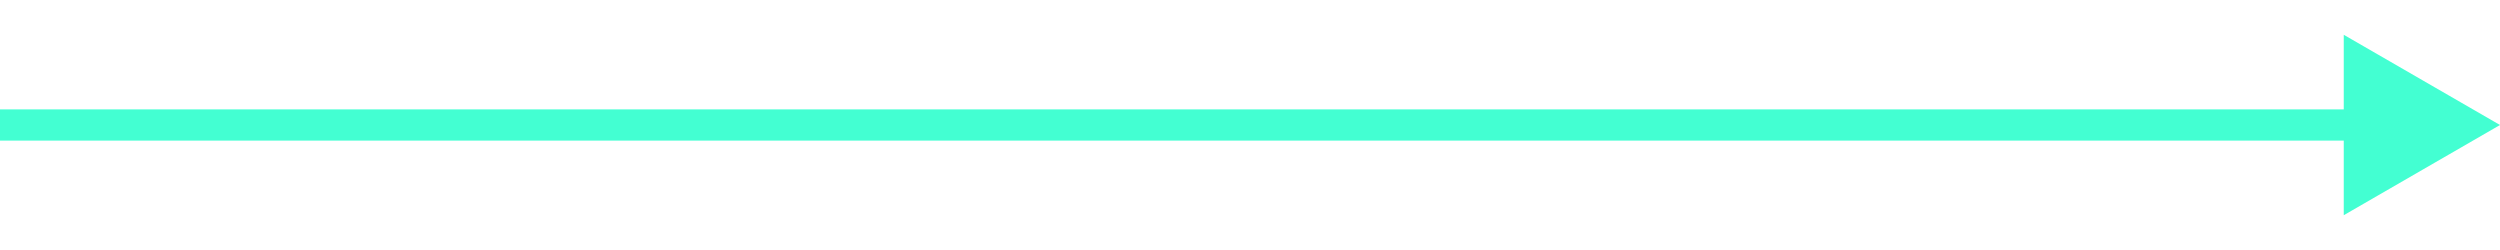
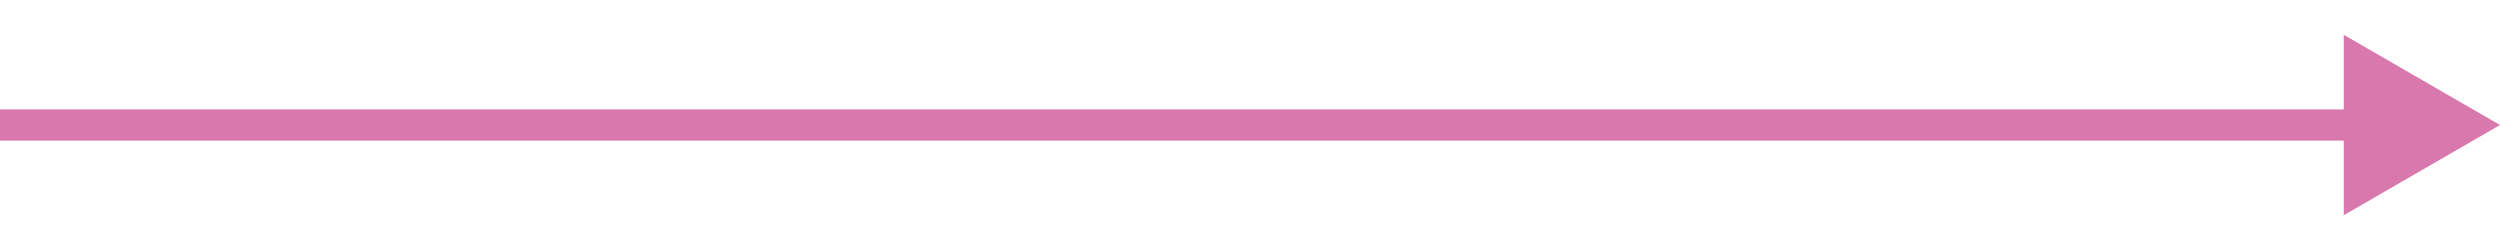
<svg xmlns="http://www.w3.org/2000/svg" width="60" height="6" viewBox="0 0 80 6" fill="none">
-   <path d="M80 3L75 0.113V5.887L80 3ZM0 3.5L75.5 3.5V2.5L0 2.5L0 3.5Z" fill="#43FFD2" />
+   <path d="M80 3L75 0.113V5.887L80 3ZM0 3.5L75.5 3.5V2.5L0 2.5L0 3.5Z" fill="#d978ac" />
</svg>
